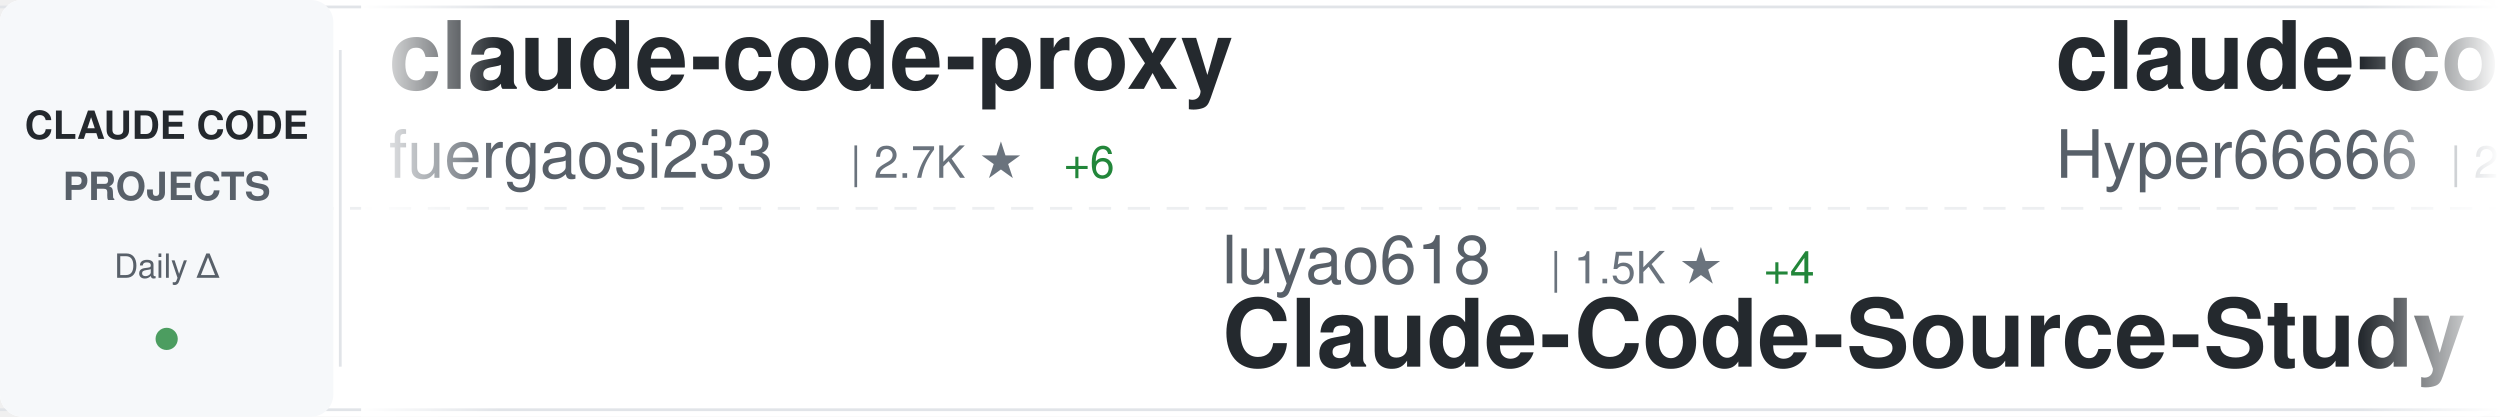
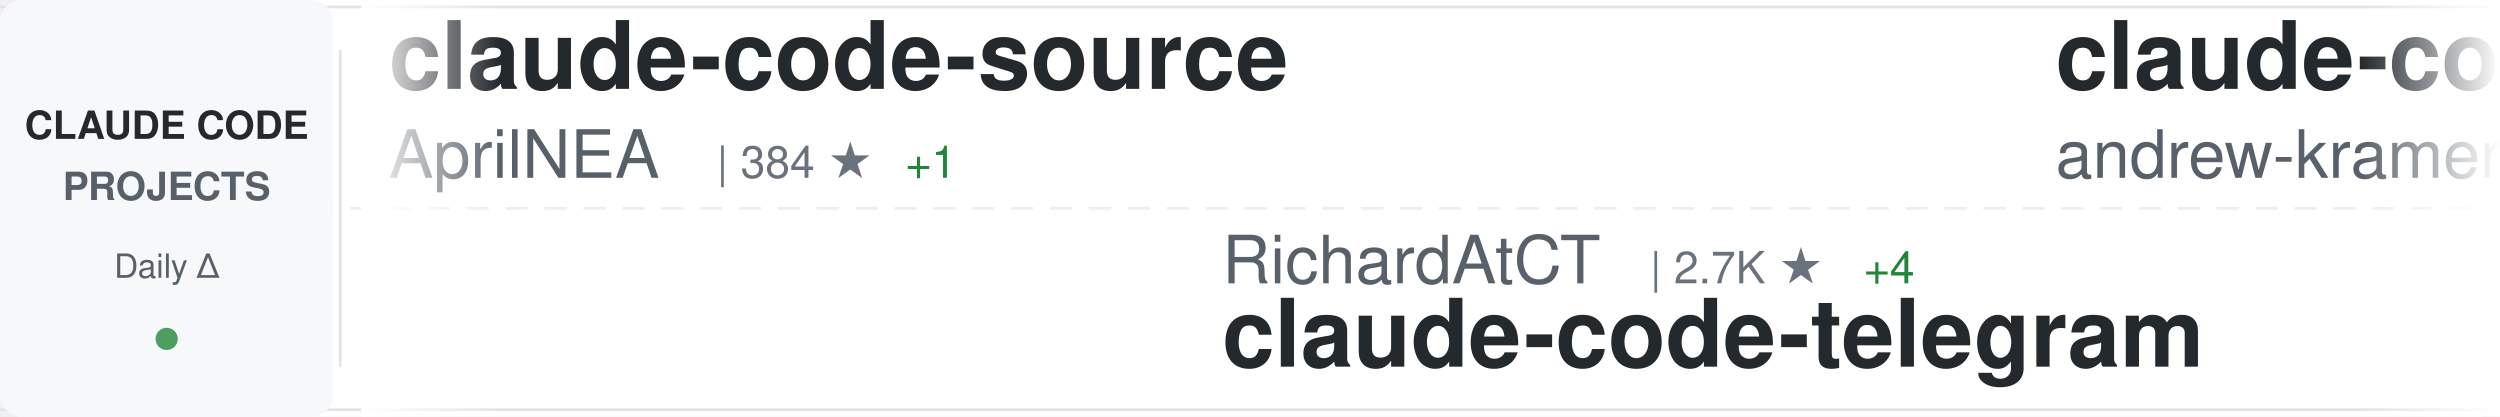
<svg xmlns="http://www.w3.org/2000/svg" width="900" height="150">
  <defs>
    <linearGradient id="awesomeLeftFade" x1="0%" y1="0%" x2="100%" y2="0%">
      <stop offset="0%" style="stop-color:#ffffff;stop-opacity:1" />
      <stop offset="100%" style="stop-color:#ffffff;stop-opacity:0" />
    </linearGradient>
    <linearGradient id="awesomeRightFade" x1="0%" y1="0%" x2="100%" y2="0%">
      <stop offset="0%" style="stop-color:#ffffff;stop-opacity:0" />
      <stop offset="100%" style="stop-color:#ffffff;stop-opacity:1" />
    </linearGradient>
  </defs>
  <rect width="900" height="150" fill="#ffffff" rx="8" />
  <rect x="0" y="2" width="900" height="1" fill="#e1e4e8" />
  <rect x="0" y="147" width="900" height="1" fill="#e1e4e8" />
  <line x1="0" y1="75" x2="900" y2="75" stroke="#e1e4e8" stroke-width="1" stroke-dasharray="8 6" opacity="0.6" />
  <rect x="0" y="0" width="120" height="150" fill="#f6f8fa" rx="8" />
  <text x="60" y="50" font-family="-apple-system, BlinkMacSystemFont, 'Segoe UI', Helvetica, Arial, sans-serif" font-size="14" font-weight="600" fill="#24292e" text-anchor="middle">CLAUDE CODE</text>
  <text x="60" y="72" font-family="-apple-system, BlinkMacSystemFont, 'Segoe UI', Helvetica, Arial, sans-serif" font-size="14" font-weight="600" fill="#586069" text-anchor="middle">PROJECTS</text>
  <text x="60" y="100" font-family="-apple-system, BlinkMacSystemFont, 'Segoe UI', Helvetica, Arial, sans-serif" font-size="12" font-weight="500" fill="#586069" text-anchor="middle">Daily Δ</text>
  <circle cx="60" cy="122" r="4" fill="#22863a" opacity="0.8" />
  <rect x="122" y="18" width="1" height="114" fill="#e1e4e8" />
  <clipPath id="awesomeTickerClip">
    <rect x="130" y="0" width="770" height="150" />
  </clipPath>
  <g clip-path="url(#awesomeTickerClip)">
    <g id="awesomeTickerItems">
      <animateTransform attributeName="transform" attributeType="XML" type="translate" from="0 0" to="-3000 0" dur="54s" repeatCount="indefinite" />
      <g transform="translate(0, 0)">
-         <text x="140" y="32" font-family="-apple-system, BlinkMacSystemFont, 'Segoe UI', Helvetica, Arial, sans-serif" font-size="34" font-weight="600" fill="#24292e">claude-code-proxy</text>
-         <text x="140" y="64" font-family="-apple-system, BlinkMacSystemFont, 'Segoe UI', Helvetica, Arial, sans-serif" font-size="24" font-weight="400" fill="#586069">fuergaosi233</text>
-         <text x="306" y="64" font-family="-apple-system, BlinkMacSystemFont, 'Segoe UI', Helvetica, Arial, sans-serif" font-size="16" font-weight="500" fill="#6a737d">| 2.7K ★</text>
-         <text x="383" y="64" font-family="-apple-system, BlinkMacSystemFont, 'Segoe UI', Helvetica, Arial, sans-serif" font-size="16" font-weight="500" fill="#22863a"> +6</text>
+         <text x="140" y="32" font-family="-apple-system, BlinkMacSystemFont, 'Segoe UI', Helvetica, Arial, sans-serif" font-size="34" font-weight="600" fill="#24292e">claude-code-source</text>
+         <text x="140" y="64" font-family="-apple-system, BlinkMacSystemFont, 'Segoe UI', Helvetica, Arial, sans-serif" font-size="24" font-weight="400" fill="#586069">AprilNEA</text>
+         <text x="258" y="64" font-family="-apple-system, BlinkMacSystemFont, 'Segoe UI', Helvetica, Arial, sans-serif" font-size="16" font-weight="500" fill="#6a737d">| 384 ★</text>
+         <text x="326" y="64" font-family="-apple-system, BlinkMacSystemFont, 'Segoe UI', Helvetica, Arial, sans-serif" font-size="16" font-weight="500" fill="#22863a"> +1</text>
      </g>
      <g transform="translate(300, 0)">
-         <text x="140" y="102" font-family="-apple-system, BlinkMacSystemFont, 'Segoe UI', Helvetica, Arial, sans-serif" font-size="24" font-weight="400" fill="#586069">luyao618</text>
-         <text x="258" y="102" font-family="-apple-system, BlinkMacSystemFont, 'Segoe UI', Helvetica, Arial, sans-serif" font-size="16" font-weight="500" fill="#6a737d">| 1.5K ★</text>
-         <text x="335" y="102" font-family="-apple-system, BlinkMacSystemFont, 'Segoe UI', Helvetica, Arial, sans-serif" font-size="16" font-weight="500" fill="#22863a"> +4</text>
-         <text x="140" y="132" font-family="-apple-system, BlinkMacSystemFont, 'Segoe UI', Helvetica, Arial, sans-serif" font-size="34" font-weight="600" fill="#24292e">Claude-Code-Source-Study</text>
+         <text x="140" y="102" font-family="-apple-system, BlinkMacSystemFont, 'Segoe UI', Helvetica, Arial, sans-serif" font-size="24" font-weight="400" fill="#586069">RichardAtCT</text>
+         <text x="294" y="102" font-family="-apple-system, BlinkMacSystemFont, 'Segoe UI', Helvetica, Arial, sans-serif" font-size="16" font-weight="500" fill="#6a737d">| 2.7K ★</text>
+         <text x="371" y="102" font-family="-apple-system, BlinkMacSystemFont, 'Segoe UI', Helvetica, Arial, sans-serif" font-size="16" font-weight="500" fill="#22863a"> +4</text>
+         <text x="140" y="132" font-family="-apple-system, BlinkMacSystemFont, 'Segoe UI', Helvetica, Arial, sans-serif" font-size="34" font-weight="600" fill="#24292e">claude-code-telegram</text>
      </g>
      <g transform="translate(600, 0)">
-         <text x="140" y="32" font-family="-apple-system, BlinkMacSystemFont, 'Segoe UI', Helvetica, Arial, sans-serif" font-size="34" font-weight="600" fill="#24292e">claude-code-sourcemap</text>
-         <text x="140" y="64" font-family="-apple-system, BlinkMacSystemFont, 'Segoe UI', Helvetica, Arial, sans-serif" font-size="24" font-weight="400" fill="#586069">Hyper66666</text>
-         <text x="282" y="64" font-family="-apple-system, BlinkMacSystemFont, 'Segoe UI', Helvetica, Arial, sans-serif" font-size="16" font-weight="500" fill="#6a737d">| 215 ★</text>
+         <text x="140" y="32" font-family="-apple-system, BlinkMacSystemFont, 'Segoe UI', Helvetica, Arial, sans-serif" font-size="34" font-weight="600" fill="#24292e">claude-code-source-build</text>
+         <text x="140" y="64" font-family="-apple-system, BlinkMacSystemFont, 'Segoe UI', Helvetica, Arial, sans-serif" font-size="24" font-weight="400" fill="#586069">andrew-kramer-inno</text>
+         <text x="378" y="64" font-family="-apple-system, BlinkMacSystemFont, 'Segoe UI', Helvetica, Arial, sans-serif" font-size="16" font-weight="500" fill="#6a737d">| 592 ★</text>
      </g>
      <g transform="translate(900, 0)">
-         <text x="140" y="102" font-family="-apple-system, BlinkMacSystemFont, 'Segoe UI', Helvetica, Arial, sans-serif" font-size="24" font-weight="400" fill="#586069">edmund-io</text>
-         <text x="270" y="102" font-family="-apple-system, BlinkMacSystemFont, 'Segoe UI', Helvetica, Arial, sans-serif" font-size="16" font-weight="500" fill="#6a737d">| 1.5K ★</text>
-         <text x="347" y="102" font-family="-apple-system, BlinkMacSystemFont, 'Segoe UI', Helvetica, Arial, sans-serif" font-size="16" font-weight="500" fill="#22863a"> +2</text>
-         <text x="140" y="132" font-family="-apple-system, BlinkMacSystemFont, 'Segoe UI', Helvetica, Arial, sans-serif" font-size="34" font-weight="600" fill="#24292e">edmunds-claude-code</text>
+         <text x="140" y="102" font-family="-apple-system, BlinkMacSystemFont, 'Segoe UI', Helvetica, Arial, sans-serif" font-size="24" font-weight="400" fill="#586069">anthropics</text>
+         <text x="282" y="102" font-family="-apple-system, BlinkMacSystemFont, 'Segoe UI', Helvetica, Arial, sans-serif" font-size="16" font-weight="500" fill="#6a737d">| 7.9K ★</text>
+         <text x="359" y="102" font-family="-apple-system, BlinkMacSystemFont, 'Segoe UI', Helvetica, Arial, sans-serif" font-size="16" font-weight="500" fill="#22863a"> +9</text>
+         <text x="140" y="132" font-family="-apple-system, BlinkMacSystemFont, 'Segoe UI', Helvetica, Arial, sans-serif" font-size="34" font-weight="600" fill="#24292e">claude-code-action</text>
      </g>
      <g transform="translate(1200, 0)">
-         <text x="140" y="32" font-family="-apple-system, BlinkMacSystemFont, 'Segoe UI', Helvetica, Arial, sans-serif" font-size="34" font-weight="600" fill="#24292e">claude-code-guide</text>
-         <text x="140" y="64" font-family="-apple-system, BlinkMacSystemFont, 'Segoe UI', Helvetica, Arial, sans-serif" font-size="24" font-weight="400" fill="#586069">zebbern</text>
-         <text x="246" y="64" font-family="-apple-system, BlinkMacSystemFont, 'Segoe UI', Helvetica, Arial, sans-serif" font-size="16" font-weight="500" fill="#6a737d">| 4.2K ★</text>
-         <text x="323" y="64" font-family="-apple-system, BlinkMacSystemFont, 'Segoe UI', Helvetica, Arial, sans-serif" font-size="16" font-weight="500" fill="#22863a"> +3</text>
+         <text x="140" y="32" font-family="-apple-system, BlinkMacSystemFont, 'Segoe UI', Helvetica, Arial, sans-serif" font-size="34" font-weight="600" fill="#24292e">claude-code-source</text>
+         <text x="140" y="64" font-family="-apple-system, BlinkMacSystemFont, 'Segoe UI', Helvetica, Arial, sans-serif" font-size="24" font-weight="400" fill="#586069">JrCx7scC</text>
+         <text x="258" y="64" font-family="-apple-system, BlinkMacSystemFont, 'Segoe UI', Helvetica, Arial, sans-serif" font-size="16" font-weight="500" fill="#6a737d">| 370 ★</text>
      </g>
      <g transform="translate(1500, 0)">
        <text x="140" y="102" font-family="-apple-system, BlinkMacSystemFont, 'Segoe UI', Helvetica, Arial, sans-serif" font-size="24" font-weight="400" fill="#586069">wanshuiyin</text>
        <text x="282" y="102" font-family="-apple-system, BlinkMacSystemFont, 'Segoe UI', Helvetica, Arial, sans-serif" font-size="16" font-weight="500" fill="#6a737d">| 11.5K ★</text>
-         <text x="368" y="102" font-family="-apple-system, BlinkMacSystemFont, 'Segoe UI', Helvetica, Arial, sans-serif" font-size="16" font-weight="500" fill="#22863a"> +71</text>
+         <text x="368" y="102" font-family="-apple-system, BlinkMacSystemFont, 'Segoe UI', Helvetica, Arial, sans-serif" font-size="16" font-weight="500" fill="#22863a"> +69</text>
        <text x="140" y="132" font-family="-apple-system, BlinkMacSystemFont, 'Segoe UI', Helvetica, Arial, sans-serif" font-size="34" font-weight="600" fill="#24292e">Auto-claude-code-researc...</text>
      </g>
      <g transform="translate(1800, 0)">
-         <text x="140" y="32" font-family="-apple-system, BlinkMacSystemFont, 'Segoe UI', Helvetica, Arial, sans-serif" font-size="34" font-weight="600" fill="#24292e">ralph-claude-code</text>
-         <text x="140" y="64" font-family="-apple-system, BlinkMacSystemFont, 'Segoe UI', Helvetica, Arial, sans-serif" font-size="24" font-weight="400" fill="#586069">frankbria</text>
-         <text x="270" y="64" font-family="-apple-system, BlinkMacSystemFont, 'Segoe UI', Helvetica, Arial, sans-serif" font-size="16" font-weight="500" fill="#6a737d">| 9.3K ★</text>
-         <text x="347" y="64" font-family="-apple-system, BlinkMacSystemFont, 'Segoe UI', Helvetica, Arial, sans-serif" font-size="16" font-weight="500" fill="#22863a"> +5</text>
+         <text x="140" y="32" font-family="-apple-system, BlinkMacSystemFont, 'Segoe UI', Helvetica, Arial, sans-serif" font-size="34" font-weight="600" fill="#24292e">ClaudeCodeAgents</text>
+         <text x="140" y="64" font-family="-apple-system, BlinkMacSystemFont, 'Segoe UI', Helvetica, Arial, sans-serif" font-size="24" font-weight="400" fill="#586069">darcyegb</text>
+         <text x="258" y="64" font-family="-apple-system, BlinkMacSystemFont, 'Segoe UI', Helvetica, Arial, sans-serif" font-size="16" font-weight="500" fill="#6a737d">| 715 ★</text>
      </g>
      <g transform="translate(2100, 0)">
-         <text x="140" y="102" font-family="-apple-system, BlinkMacSystemFont, 'Segoe UI', Helvetica, Arial, sans-serif" font-size="24" font-weight="400" fill="#586069">kodu-ai</text>
-         <text x="246" y="102" font-family="-apple-system, BlinkMacSystemFont, 'Segoe UI', Helvetica, Arial, sans-serif" font-size="16" font-weight="500" fill="#6a737d">| 5.3K ★</text>
-         <text x="323" y="102" font-family="-apple-system, BlinkMacSystemFont, 'Segoe UI', Helvetica, Arial, sans-serif" font-size="16" font-weight="500" fill="#22863a"> +2</text>
-         <text x="140" y="132" font-family="-apple-system, BlinkMacSystemFont, 'Segoe UI', Helvetica, Arial, sans-serif" font-size="34" font-weight="600" fill="#24292e">claude-coder</text>
+         <text x="140" y="102" font-family="-apple-system, BlinkMacSystemFont, 'Segoe UI', Helvetica, Arial, sans-serif" font-size="24" font-weight="400" fill="#586069">jqueryscript</text>
+         <text x="306" y="102" font-family="-apple-system, BlinkMacSystemFont, 'Segoe UI', Helvetica, Arial, sans-serif" font-size="16" font-weight="500" fill="#6a737d">| 410 ★</text>
+         <text x="374" y="102" font-family="-apple-system, BlinkMacSystemFont, 'Segoe UI', Helvetica, Arial, sans-serif" font-size="16" font-weight="500" fill="#22863a"> +2</text>
+         <text x="140" y="132" font-family="-apple-system, BlinkMacSystemFont, 'Segoe UI', Helvetica, Arial, sans-serif" font-size="34" font-weight="600" fill="#24292e">awesome-claude-code</text>
      </g>
      <g transform="translate(2400, 0)">
-         <text x="140" y="32" font-family="-apple-system, BlinkMacSystemFont, 'Segoe UI', Helvetica, Arial, sans-serif" font-size="34" font-weight="600" fill="#24292e">claude-code-plugins-plus...</text>
-         <text x="140" y="64" font-family="-apple-system, BlinkMacSystemFont, 'Segoe UI', Helvetica, Arial, sans-serif" font-size="24" font-weight="400" fill="#586069">jeremylongshore</text>
-         <text x="342" y="64" font-family="-apple-system, BlinkMacSystemFont, 'Segoe UI', Helvetica, Arial, sans-serif" font-size="16" font-weight="500" fill="#6a737d">| 2.3K ★</text>
-         <text x="419" y="64" font-family="-apple-system, BlinkMacSystemFont, 'Segoe UI', Helvetica, Arial, sans-serif" font-size="16" font-weight="500" fill="#22863a"> +11</text>
+         <text x="140" y="32" font-family="-apple-system, BlinkMacSystemFont, 'Segoe UI', Helvetica, Arial, sans-serif" font-size="34" font-weight="600" fill="#24292e">Open-ClaudeCode</text>
+         <text x="140" y="64" font-family="-apple-system, BlinkMacSystemFont, 'Segoe UI', Helvetica, Arial, sans-serif" font-size="24" font-weight="400" fill="#586069">LING71671</text>
+         <text x="270" y="64" font-family="-apple-system, BlinkMacSystemFont, 'Segoe UI', Helvetica, Arial, sans-serif" font-size="16" font-weight="500" fill="#6a737d">| 874 ★</text>
      </g>
      <g transform="translate(2700, 0)">
-         <text x="140" y="102" font-family="-apple-system, BlinkMacSystemFont, 'Segoe UI', Helvetica, Arial, sans-serif" font-size="24" font-weight="400" fill="#586069">darcyegb</text>
-         <text x="258" y="102" font-family="-apple-system, BlinkMacSystemFont, 'Segoe UI', Helvetica, Arial, sans-serif" font-size="16" font-weight="500" fill="#6a737d">| 715 ★</text>
-         <text x="140" y="132" font-family="-apple-system, BlinkMacSystemFont, 'Segoe UI', Helvetica, Arial, sans-serif" font-size="34" font-weight="600" fill="#24292e">ClaudeCodeAgents</text>
+         <text x="140" y="102" font-family="-apple-system, BlinkMacSystemFont, 'Segoe UI', Helvetica, Arial, sans-serif" font-size="24" font-weight="400" fill="#586069">anthropics</text>
+         <text x="282" y="102" font-family="-apple-system, BlinkMacSystemFont, 'Segoe UI', Helvetica, Arial, sans-serif" font-size="16" font-weight="500" fill="#6a737d">| 5.0K ★</text>
+         <text x="359" y="102" font-family="-apple-system, BlinkMacSystemFont, 'Segoe UI', Helvetica, Arial, sans-serif" font-size="16" font-weight="500" fill="#22863a"> +13</text>
+         <text x="140" y="132" font-family="-apple-system, BlinkMacSystemFont, 'Segoe UI', Helvetica, Arial, sans-serif" font-size="34" font-weight="600" fill="#24292e">claude-code-security-rev...</text>
      </g>
      <g transform="translate(3000, 0)">
-         <text x="140" y="32" font-family="-apple-system, BlinkMacSystemFont, 'Segoe UI', Helvetica, Arial, sans-serif" font-size="34" font-weight="600" fill="#24292e">claude-code-proxy</text>
-         <text x="140" y="64" font-family="-apple-system, BlinkMacSystemFont, 'Segoe UI', Helvetica, Arial, sans-serif" font-size="24" font-weight="400" fill="#586069">fuergaosi233</text>
-         <text x="306" y="64" font-family="-apple-system, BlinkMacSystemFont, 'Segoe UI', Helvetica, Arial, sans-serif" font-size="16" font-weight="500" fill="#6a737d">| 2.7K ★</text>
-         <text x="383" y="64" font-family="-apple-system, BlinkMacSystemFont, 'Segoe UI', Helvetica, Arial, sans-serif" font-size="16" font-weight="500" fill="#22863a"> +6</text>
+         <text x="140" y="32" font-family="-apple-system, BlinkMacSystemFont, 'Segoe UI', Helvetica, Arial, sans-serif" font-size="34" font-weight="600" fill="#24292e">claude-code-source</text>
+         <text x="140" y="64" font-family="-apple-system, BlinkMacSystemFont, 'Segoe UI', Helvetica, Arial, sans-serif" font-size="24" font-weight="400" fill="#586069">AprilNEA</text>
+         <text x="258" y="64" font-family="-apple-system, BlinkMacSystemFont, 'Segoe UI', Helvetica, Arial, sans-serif" font-size="16" font-weight="500" fill="#6a737d">| 384 ★</text>
+         <text x="326" y="64" font-family="-apple-system, BlinkMacSystemFont, 'Segoe UI', Helvetica, Arial, sans-serif" font-size="16" font-weight="500" fill="#22863a"> +1</text>
      </g>
      <g transform="translate(3300, 0)">
-         <text x="140" y="102" font-family="-apple-system, BlinkMacSystemFont, 'Segoe UI', Helvetica, Arial, sans-serif" font-size="24" font-weight="400" fill="#586069">luyao618</text>
-         <text x="258" y="102" font-family="-apple-system, BlinkMacSystemFont, 'Segoe UI', Helvetica, Arial, sans-serif" font-size="16" font-weight="500" fill="#6a737d">| 1.5K ★</text>
-         <text x="335" y="102" font-family="-apple-system, BlinkMacSystemFont, 'Segoe UI', Helvetica, Arial, sans-serif" font-size="16" font-weight="500" fill="#22863a"> +4</text>
-         <text x="140" y="132" font-family="-apple-system, BlinkMacSystemFont, 'Segoe UI', Helvetica, Arial, sans-serif" font-size="34" font-weight="600" fill="#24292e">Claude-Code-Source-Study</text>
+         <text x="140" y="102" font-family="-apple-system, BlinkMacSystemFont, 'Segoe UI', Helvetica, Arial, sans-serif" font-size="24" font-weight="400" fill="#586069">RichardAtCT</text>
+         <text x="294" y="102" font-family="-apple-system, BlinkMacSystemFont, 'Segoe UI', Helvetica, Arial, sans-serif" font-size="16" font-weight="500" fill="#6a737d">| 2.7K ★</text>
+         <text x="371" y="102" font-family="-apple-system, BlinkMacSystemFont, 'Segoe UI', Helvetica, Arial, sans-serif" font-size="16" font-weight="500" fill="#22863a"> +4</text>
+         <text x="140" y="132" font-family="-apple-system, BlinkMacSystemFont, 'Segoe UI', Helvetica, Arial, sans-serif" font-size="34" font-weight="600" fill="#24292e">claude-code-telegram</text>
      </g>
      <g transform="translate(3600, 0)">
-         <text x="140" y="32" font-family="-apple-system, BlinkMacSystemFont, 'Segoe UI', Helvetica, Arial, sans-serif" font-size="34" font-weight="600" fill="#24292e">claude-code-sourcemap</text>
-         <text x="140" y="64" font-family="-apple-system, BlinkMacSystemFont, 'Segoe UI', Helvetica, Arial, sans-serif" font-size="24" font-weight="400" fill="#586069">Hyper66666</text>
-         <text x="282" y="64" font-family="-apple-system, BlinkMacSystemFont, 'Segoe UI', Helvetica, Arial, sans-serif" font-size="16" font-weight="500" fill="#6a737d">| 215 ★</text>
+         <text x="140" y="32" font-family="-apple-system, BlinkMacSystemFont, 'Segoe UI', Helvetica, Arial, sans-serif" font-size="34" font-weight="600" fill="#24292e">claude-code-source-build</text>
+         <text x="140" y="64" font-family="-apple-system, BlinkMacSystemFont, 'Segoe UI', Helvetica, Arial, sans-serif" font-size="24" font-weight="400" fill="#586069">andrew-kramer-inno</text>
+         <text x="378" y="64" font-family="-apple-system, BlinkMacSystemFont, 'Segoe UI', Helvetica, Arial, sans-serif" font-size="16" font-weight="500" fill="#6a737d">| 592 ★</text>
      </g>
      <g transform="translate(3900, 0)">
-         <text x="140" y="102" font-family="-apple-system, BlinkMacSystemFont, 'Segoe UI', Helvetica, Arial, sans-serif" font-size="24" font-weight="400" fill="#586069">edmund-io</text>
-         <text x="270" y="102" font-family="-apple-system, BlinkMacSystemFont, 'Segoe UI', Helvetica, Arial, sans-serif" font-size="16" font-weight="500" fill="#6a737d">| 1.5K ★</text>
-         <text x="347" y="102" font-family="-apple-system, BlinkMacSystemFont, 'Segoe UI', Helvetica, Arial, sans-serif" font-size="16" font-weight="500" fill="#22863a"> +2</text>
-         <text x="140" y="132" font-family="-apple-system, BlinkMacSystemFont, 'Segoe UI', Helvetica, Arial, sans-serif" font-size="34" font-weight="600" fill="#24292e">edmunds-claude-code</text>
+         <text x="140" y="102" font-family="-apple-system, BlinkMacSystemFont, 'Segoe UI', Helvetica, Arial, sans-serif" font-size="24" font-weight="400" fill="#586069">anthropics</text>
+         <text x="282" y="102" font-family="-apple-system, BlinkMacSystemFont, 'Segoe UI', Helvetica, Arial, sans-serif" font-size="16" font-weight="500" fill="#6a737d">| 7.9K ★</text>
+         <text x="359" y="102" font-family="-apple-system, BlinkMacSystemFont, 'Segoe UI', Helvetica, Arial, sans-serif" font-size="16" font-weight="500" fill="#22863a"> +9</text>
+         <text x="140" y="132" font-family="-apple-system, BlinkMacSystemFont, 'Segoe UI', Helvetica, Arial, sans-serif" font-size="34" font-weight="600" fill="#24292e">claude-code-action</text>
      </g>
    </g>
  </g>
  <rect x="130" y="0" width="50" height="150" fill="url(#awesomeLeftFade)" />
  <rect x="850" y="0" width="50" height="150" fill="url(#awesomeRightFade)" />
</svg>
